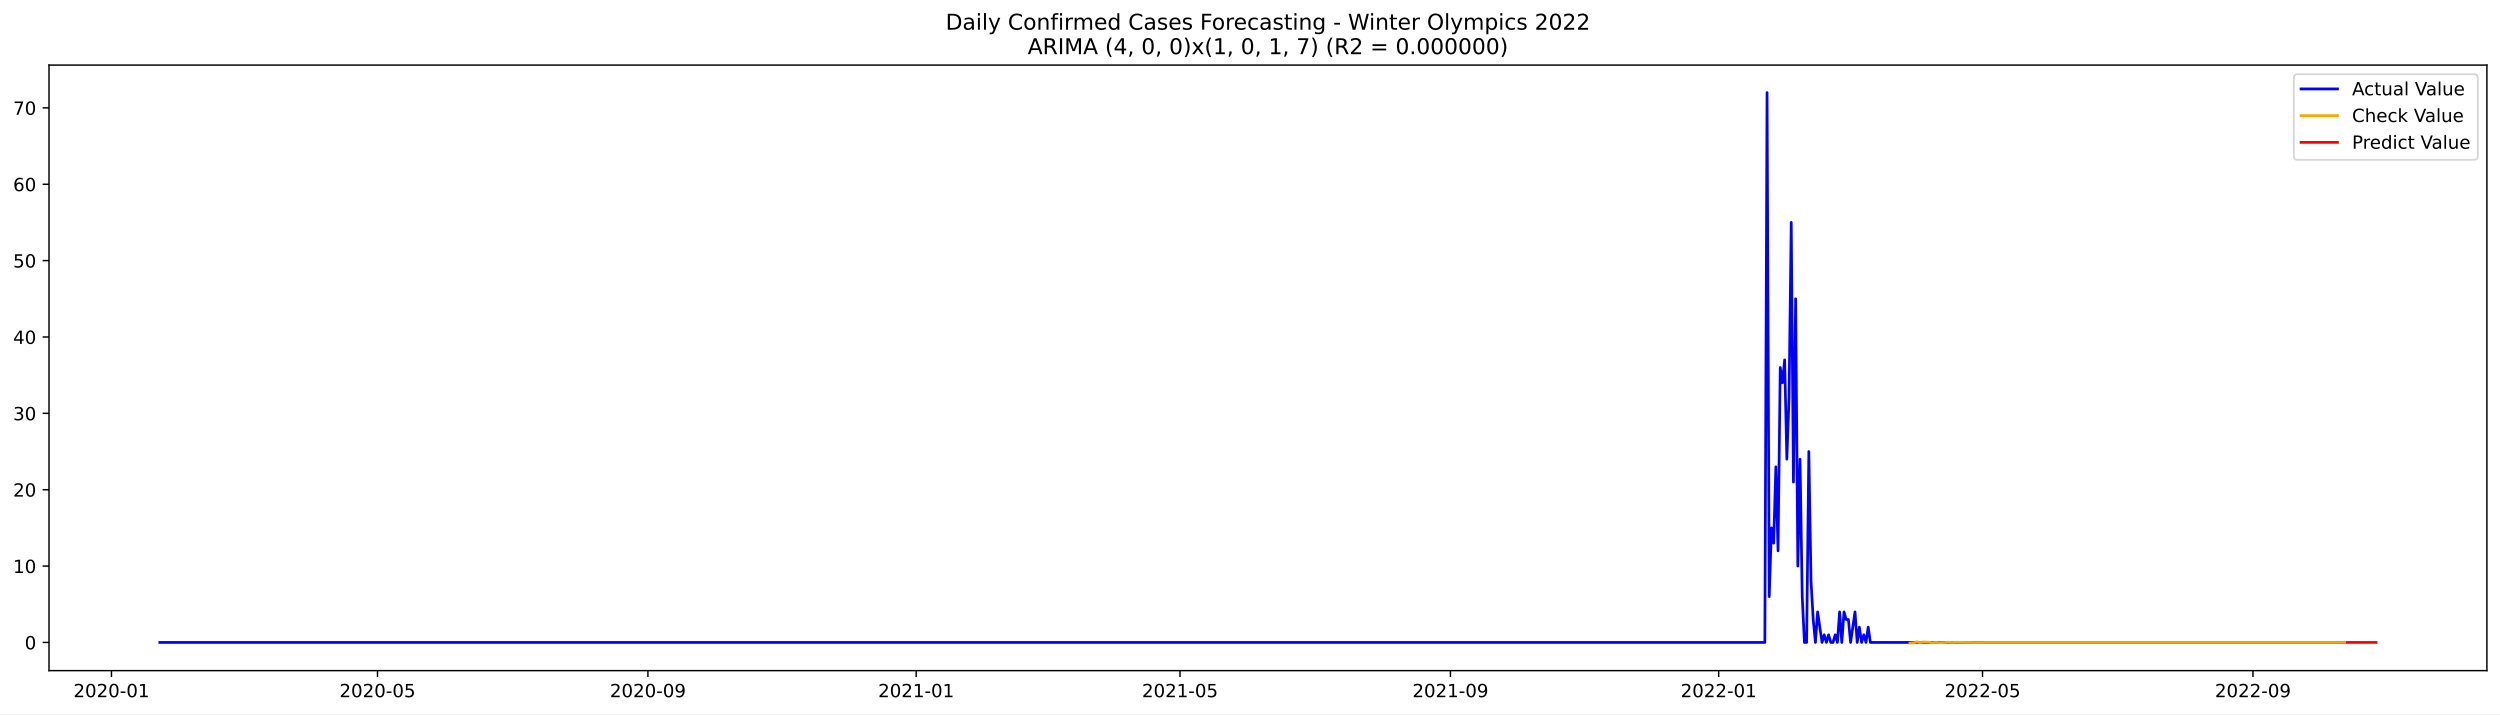
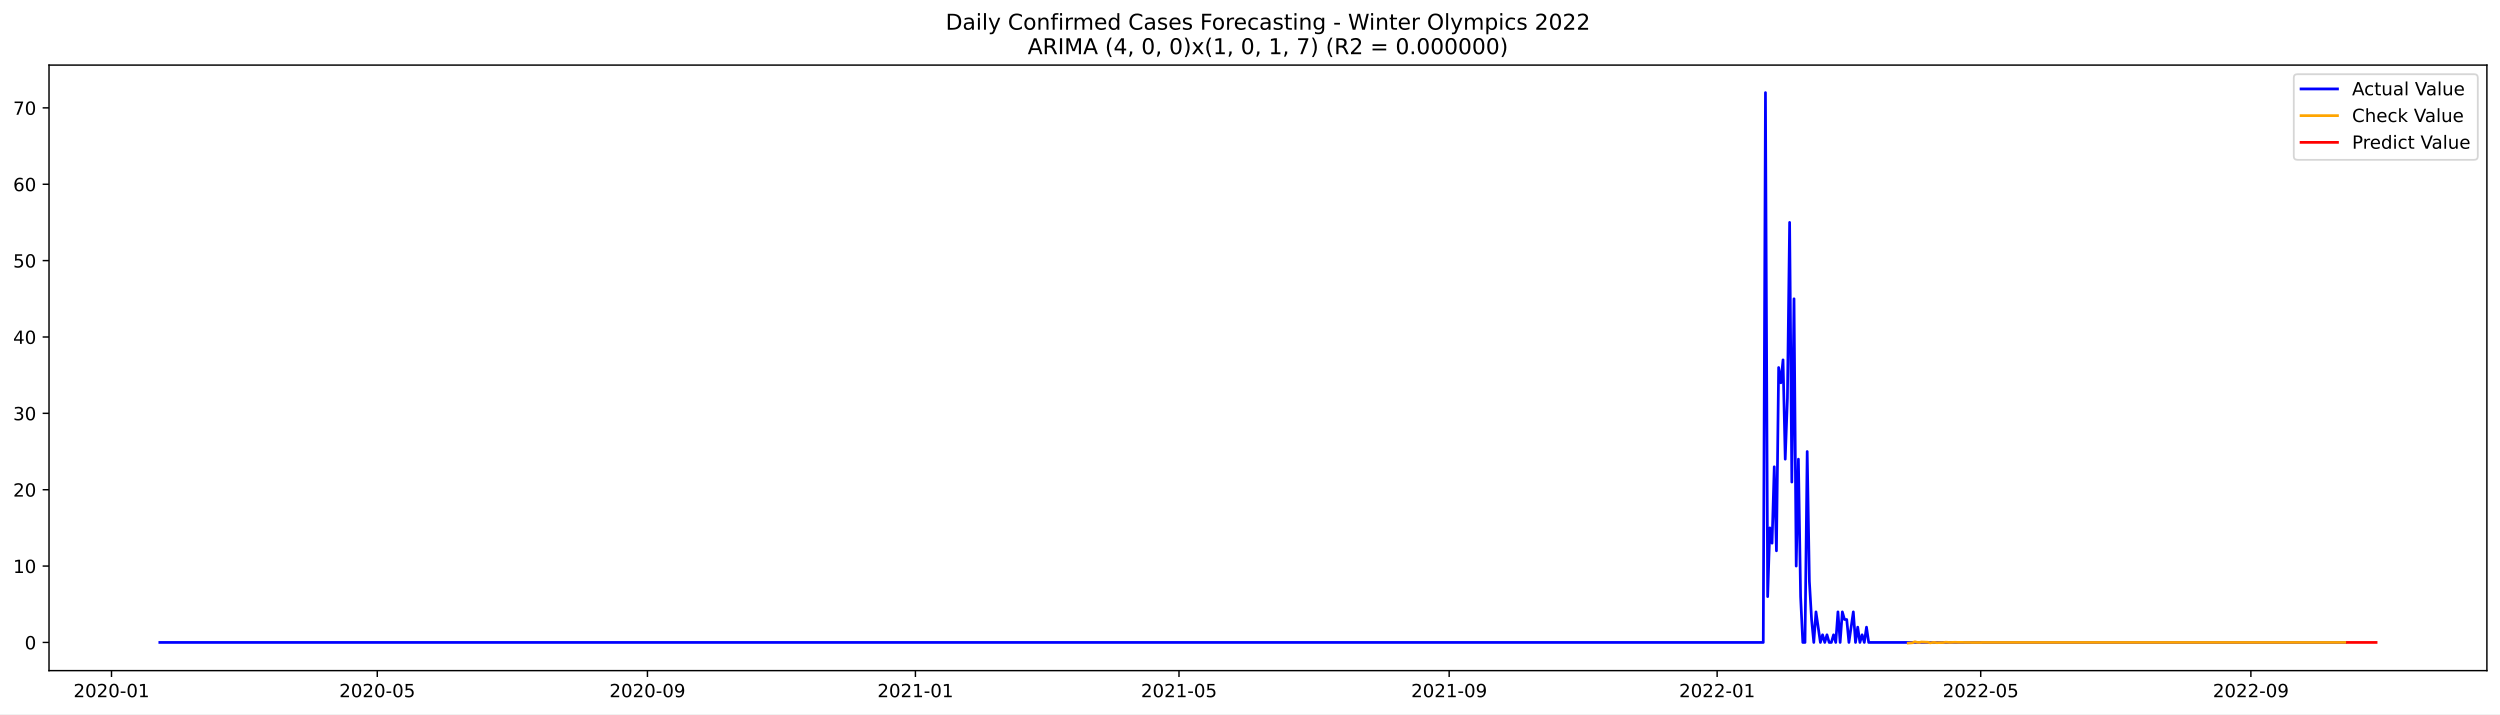
<svg xmlns="http://www.w3.org/2000/svg" xmlns:xlink="http://www.w3.org/1999/xlink" width="1373.325pt" height="392.274pt" viewBox="0 0 1373.325 392.274" version="1.1">
  <defs>
    <style type="text/css">*{stroke-linejoin: round; stroke-linecap: butt}</style>
  </defs>
  <g id="figure_1">
    <g id="patch_1">
      <path d="M 0 392.274  L 1373.325 392.274  L 1373.325 0  L 0 0  z " style="fill: #ffffff" />
    </g>
    <g id="axes_1">
      <g id="patch_2">
        <path d="M 26.925 368.396  L 1366.125 368.396  L 1366.125 35.755  L 26.925 35.755  z " style="fill: #ffffff" />
      </g>
      <g id="matplotlib.axis_1">
        <g id="xtick_1">
          <g id="line2d_1">
            <defs>
-               <path id="m1e401cb5a8" d="M 0 0  L 0 3.5  " style="stroke: #000000; stroke-width: 0.8" />
+               <path id="m7dd367e046" d="M 0 0  L 0 3.5  " style="stroke: #000000; stroke-width: 0.8" />
            </defs>
            <g>
-               <use xlink:href="#m1e401cb5a8" x="61.226" y="368.396" style="stroke: #000000; stroke-width: 0.8" />
+               <use xlink:href="#m7dd367e046" x="61.253" y="368.396" style="stroke: #000000; stroke-width: 0.8" />
            </g>
          </g>
          <g id="text_1">
-             <g transform="translate(40.33489 382.9939)scale(0.1 -0.1)">
+             <g transform="translate(40.36123 382.9939)scale(0.1 -0.1)">
              <defs>
                <path id="DejaVuSans-32" d="M 1228 531  L 3431 531  L 3431 0  L 469 0  L 469 531  Q 828 903 1448 1529  Q 2069 2156 2228 2338  Q 2531 2678 2651 2914  Q 2772 3150 2772 3378  Q 2772 3750 2511 3984  Q 2250 4219 1831 4219  Q 1534 4219 1204 4116  Q 875 4013 500 3803  L 500 4441  Q 881 4594 1212 4672  Q 1544 4750 1819 4750  Q 2544 4750 2975 4387  Q 3406 4025 3406 3419  Q 3406 3131 3298 2873  Q 3191 2616 2906 2266  Q 2828 2175 2409 1742  Q 1991 1309 1228 531  z " transform="scale(0.015625)" />
                <path id="DejaVuSans-30" d="M 2034 4250  Q 1547 4250 1301 3770  Q 1056 3291 1056 2328  Q 1056 1369 1301 889  Q 1547 409 2034 409  Q 2525 409 2770 889  Q 3016 1369 3016 2328  Q 3016 3291 2770 3770  Q 2525 4250 2034 4250  z M 2034 4750  Q 2819 4750 3233 4129  Q 3647 3509 3647 2328  Q 3647 1150 3233 529  Q 2819 -91 2034 -91  Q 1250 -91 836 529  Q 422 1150 422 2328  Q 422 3509 836 4129  Q 1250 4750 2034 4750  z " transform="scale(0.015625)" />
                <path id="DejaVuSans-2d" d="M 313 2009  L 1997 2009  L 1997 1497  L 313 1497  L 313 2009  z " transform="scale(0.015625)" />
                <path id="DejaVuSans-31" d="M 794 531  L 1825 531  L 1825 4091  L 703 3866  L 703 4441  L 1819 4666  L 2450 4666  L 2450 531  L 3481 531  L 3481 0  L 794 0  L 794 531  z " transform="scale(0.015625)" />
              </defs>
              <use xlink:href="#DejaVuSans-32" />
              <use xlink:href="#DejaVuSans-30" x="63.623" />
              <use xlink:href="#DejaVuSans-32" x="127.246" />
              <use xlink:href="#DejaVuSans-30" x="190.869" />
              <use xlink:href="#DejaVuSans-2d" x="254.492" />
              <use xlink:href="#DejaVuSans-30" x="290.576" />
              <use xlink:href="#DejaVuSans-31" x="354.199" />
            </g>
          </g>
        </g>
        <g id="xtick_2">
          <g id="line2d_2">
            <g>
-               <use xlink:href="#m1e401cb5a8" x="207.369" y="368.396" style="stroke: #000000; stroke-width: 0.8" />
+               <use xlink:href="#m7dd367e046" x="207.251" y="368.396" style="stroke: #000000; stroke-width: 0.8" />
            </g>
          </g>
          <g id="text_2">
-             <g transform="translate(186.4777 382.9939)scale(0.1 -0.1)">
+             <g transform="translate(186.3592 382.9939)scale(0.1 -0.1)">
              <defs>
                <path id="DejaVuSans-35" d="M 691 4666  L 3169 4666  L 3169 4134  L 1269 4134  L 1269 2991  Q 1406 3038 1543 3061  Q 1681 3084 1819 3084  Q 2600 3084 3056 2656  Q 3513 2228 3513 1497  Q 3513 744 3044 326  Q 2575 -91 1722 -91  Q 1428 -91 1123 -41  Q 819 9 494 109  L 494 744  Q 775 591 1075 516  Q 1375 441 1709 441  Q 2250 441 2565 725  Q 2881 1009 2881 1497  Q 2881 1984 2565 2268  Q 2250 2553 1709 2553  Q 1456 2553 1204 2497  Q 953 2441 691 2322  L 691 4666  z " transform="scale(0.015625)" />
              </defs>
              <use xlink:href="#DejaVuSans-32" />
              <use xlink:href="#DejaVuSans-30" x="63.623" />
              <use xlink:href="#DejaVuSans-32" x="127.246" />
              <use xlink:href="#DejaVuSans-30" x="190.869" />
              <use xlink:href="#DejaVuSans-2d" x="254.492" />
              <use xlink:href="#DejaVuSans-30" x="290.576" />
              <use xlink:href="#DejaVuSans-35" x="354.199" />
            </g>
          </g>
        </g>
        <g id="xtick_3">
          <g id="line2d_3">
            <g>
-               <use xlink:href="#m1e401cb5a8" x="355.928" y="368.396" style="stroke: #000000; stroke-width: 0.8" />
+               <use xlink:href="#m7dd367e046" x="355.662" y="368.396" style="stroke: #000000; stroke-width: 0.8" />
            </g>
          </g>
          <g id="text_3">
-             <g transform="translate(335.0362 382.9939)scale(0.1 -0.1)">
+             <g transform="translate(334.7705 382.9939)scale(0.1 -0.1)">
              <defs>
                <path id="DejaVuSans-39" d="M 703 97  L 703 672  Q 941 559 1184 500  Q 1428 441 1663 441  Q 2288 441 2617 861  Q 2947 1281 2994 2138  Q 2813 1869 2534 1725  Q 2256 1581 1919 1581  Q 1219 1581 811 2004  Q 403 2428 403 3163  Q 403 3881 828 4315  Q 1253 4750 1959 4750  Q 2769 4750 3195 4129  Q 3622 3509 3622 2328  Q 3622 1225 3098 567  Q 2575 -91 1691 -91  Q 1453 -91 1209 -44  Q 966 3 703 97  z M 1959 2075  Q 2384 2075 2632 2365  Q 2881 2656 2881 3163  Q 2881 3666 2632 3958  Q 2384 4250 1959 4250  Q 1534 4250 1286 3958  Q 1038 3666 1038 3163  Q 1038 2656 1286 2365  Q 1534 2075 1959 2075  z " transform="scale(0.015625)" />
              </defs>
              <use xlink:href="#DejaVuSans-32" />
              <use xlink:href="#DejaVuSans-30" x="63.623" />
              <use xlink:href="#DejaVuSans-32" x="127.246" />
              <use xlink:href="#DejaVuSans-30" x="190.869" />
              <use xlink:href="#DejaVuSans-2d" x="254.492" />
              <use xlink:href="#DejaVuSans-30" x="290.576" />
              <use xlink:href="#DejaVuSans-39" x="354.199" />
            </g>
          </g>
        </g>
        <g id="xtick_4">
          <g id="line2d_4">
            <g>
-               <use xlink:href="#m1e401cb5a8" x="503.278" y="368.396" style="stroke: #000000; stroke-width: 0.8" />
+               <use xlink:href="#m7dd367e046" x="502.866" y="368.396" style="stroke: #000000; stroke-width: 0.8" />
            </g>
          </g>
          <g id="text_4">
-             <g transform="translate(482.3868 382.9939)scale(0.1 -0.1)">
+             <g transform="translate(481.9751 382.9939)scale(0.1 -0.1)">
              <use xlink:href="#DejaVuSans-32" />
              <use xlink:href="#DejaVuSans-30" x="63.623" />
              <use xlink:href="#DejaVuSans-32" x="127.246" />
              <use xlink:href="#DejaVuSans-31" x="190.869" />
              <use xlink:href="#DejaVuSans-2d" x="254.492" />
              <use xlink:href="#DejaVuSans-30" x="290.576" />
              <use xlink:href="#DejaVuSans-31" x="354.199" />
            </g>
          </g>
        </g>
        <g id="xtick_5">
          <g id="line2d_5">
            <g>
-               <use xlink:href="#m1e401cb5a8" x="648.213" y="368.396" style="stroke: #000000; stroke-width: 0.8" />
+               <use xlink:href="#m7dd367e046" x="647.658" y="368.396" style="stroke: #000000; stroke-width: 0.8" />
            </g>
          </g>
          <g id="text_5">
-             <g transform="translate(627.3219 382.9939)scale(0.1 -0.1)">
+             <g transform="translate(626.7665 382.9939)scale(0.1 -0.1)">
              <use xlink:href="#DejaVuSans-32" />
              <use xlink:href="#DejaVuSans-30" x="63.623" />
              <use xlink:href="#DejaVuSans-32" x="127.246" />
              <use xlink:href="#DejaVuSans-31" x="190.869" />
              <use xlink:href="#DejaVuSans-2d" x="254.492" />
              <use xlink:href="#DejaVuSans-30" x="290.576" />
              <use xlink:href="#DejaVuSans-35" x="354.199" />
            </g>
          </g>
        </g>
        <g id="xtick_6">
          <g id="line2d_6">
            <g>
-               <use xlink:href="#m1e401cb5a8" x="796.772" y="368.396" style="stroke: #000000; stroke-width: 0.8" />
+               <use xlink:href="#m7dd367e046" x="796.069" y="368.396" style="stroke: #000000; stroke-width: 0.8" />
            </g>
          </g>
          <g id="text_6">
-             <g transform="translate(775.8803 382.9939)scale(0.1 -0.1)">
+             <g transform="translate(775.1777 382.9939)scale(0.1 -0.1)">
              <use xlink:href="#DejaVuSans-32" />
              <use xlink:href="#DejaVuSans-30" x="63.623" />
              <use xlink:href="#DejaVuSans-32" x="127.246" />
              <use xlink:href="#DejaVuSans-31" x="190.869" />
              <use xlink:href="#DejaVuSans-2d" x="254.492" />
              <use xlink:href="#DejaVuSans-30" x="290.576" />
              <use xlink:href="#DejaVuSans-39" x="354.199" />
            </g>
          </g>
        </g>
        <g id="xtick_7">
          <g id="line2d_7">
            <g>
-               <use xlink:href="#m1e401cb5a8" x="944.122" y="368.396" style="stroke: #000000; stroke-width: 0.8" />
+               <use xlink:href="#m7dd367e046" x="943.274" y="368.396" style="stroke: #000000; stroke-width: 0.8" />
            </g>
          </g>
          <g id="text_7">
-             <g transform="translate(923.231 382.9939)scale(0.1 -0.1)">
+             <g transform="translate(922.3823 382.9939)scale(0.1 -0.1)">
              <use xlink:href="#DejaVuSans-32" />
              <use xlink:href="#DejaVuSans-30" x="63.623" />
              <use xlink:href="#DejaVuSans-32" x="127.246" />
              <use xlink:href="#DejaVuSans-32" x="190.869" />
              <use xlink:href="#DejaVuSans-2d" x="254.492" />
              <use xlink:href="#DejaVuSans-30" x="290.576" />
              <use xlink:href="#DejaVuSans-31" x="354.199" />
            </g>
          </g>
        </g>
        <g id="xtick_8">
          <g id="line2d_8">
            <g>
-               <use xlink:href="#m1e401cb5a8" x="1089.057" y="368.396" style="stroke: #000000; stroke-width: 0.8" />
+               <use xlink:href="#m7dd367e046" x="1088.065" y="368.396" style="stroke: #000000; stroke-width: 0.8" />
            </g>
          </g>
          <g id="text_8">
-             <g transform="translate(1068.166 382.9939)scale(0.1 -0.1)">
+             <g transform="translate(1067.174 382.9939)scale(0.1 -0.1)">
              <use xlink:href="#DejaVuSans-32" />
              <use xlink:href="#DejaVuSans-30" x="63.623" />
              <use xlink:href="#DejaVuSans-32" x="127.246" />
              <use xlink:href="#DejaVuSans-32" x="190.869" />
              <use xlink:href="#DejaVuSans-2d" x="254.492" />
              <use xlink:href="#DejaVuSans-30" x="290.576" />
              <use xlink:href="#DejaVuSans-35" x="354.199" />
            </g>
          </g>
        </g>
        <g id="xtick_9">
          <g id="line2d_9">
            <g>
-               <use xlink:href="#m1e401cb5a8" x="1237.616" y="368.396" style="stroke: #000000; stroke-width: 0.8" />
+               <use xlink:href="#m7dd367e046" x="1236.476" y="368.396" style="stroke: #000000; stroke-width: 0.8" />
            </g>
          </g>
          <g id="text_9">
-             <g transform="translate(1216.725 382.9939)scale(0.1 -0.1)">
+             <g transform="translate(1215.585 382.9939)scale(0.1 -0.1)">
              <use xlink:href="#DejaVuSans-32" />
              <use xlink:href="#DejaVuSans-30" x="63.623" />
              <use xlink:href="#DejaVuSans-32" x="127.246" />
              <use xlink:href="#DejaVuSans-32" x="190.869" />
              <use xlink:href="#DejaVuSans-2d" x="254.492" />
              <use xlink:href="#DejaVuSans-30" x="290.576" />
              <use xlink:href="#DejaVuSans-39" x="354.199" />
            </g>
          </g>
        </g>
      </g>
      <g id="matplotlib.axis_2">
        <g id="ytick_1">
          <g id="line2d_10">
            <defs>
-               <path id="m490ea47016" d="M 0 0  L -3.5 0  " style="stroke: #000000; stroke-width: 0.8" />
+               <path id="m4f774ef1c8" d="M 0 0  L -3.5 0  " style="stroke: #000000; stroke-width: 0.8" />
            </defs>
            <g>
-               <use xlink:href="#m490ea47016" x="26.925" y="352.908" style="stroke: #000000; stroke-width: 0.8" />
+               <use xlink:href="#m4f774ef1c8" x="26.925" y="352.908" style="stroke: #000000; stroke-width: 0.8" />
            </g>
          </g>
          <g id="text_10">
-             <g transform="translate(13.5625 356.7071)scale(0.1 -0.1)">
+             <g transform="translate(13.5625 356.707)scale(0.1 -0.1)">
              <use xlink:href="#DejaVuSans-30" />
            </g>
          </g>
        </g>
        <g id="ytick_2">
          <g id="line2d_11">
            <g>
-               <use xlink:href="#m490ea47016" x="26.925" y="310.959" style="stroke: #000000; stroke-width: 0.8" />
+               <use xlink:href="#m4f774ef1c8" x="26.925" y="310.959" style="stroke: #000000; stroke-width: 0.8" />
            </g>
          </g>
          <g id="text_11">
            <g transform="translate(7.2 314.7581)scale(0.1 -0.1)">
              <use xlink:href="#DejaVuSans-31" />
              <use xlink:href="#DejaVuSans-30" x="63.623" />
            </g>
          </g>
        </g>
        <g id="ytick_3">
          <g id="line2d_12">
            <g>
-               <use xlink:href="#m490ea47016" x="26.925" y="269.01" style="stroke: #000000; stroke-width: 0.8" />
+               <use xlink:href="#m4f774ef1c8" x="26.925" y="269.01" style="stroke: #000000; stroke-width: 0.8" />
            </g>
          </g>
          <g id="text_12">
            <g transform="translate(7.2 272.8092)scale(0.1 -0.1)">
              <use xlink:href="#DejaVuSans-32" />
              <use xlink:href="#DejaVuSans-30" x="63.623" />
            </g>
          </g>
        </g>
        <g id="ytick_4">
          <g id="line2d_13">
            <g>
-               <use xlink:href="#m490ea47016" x="26.925" y="227.061" style="stroke: #000000; stroke-width: 0.8" />
+               <use xlink:href="#m4f774ef1c8" x="26.925" y="227.061" style="stroke: #000000; stroke-width: 0.8" />
            </g>
          </g>
          <g id="text_13">
-             <g transform="translate(7.2 230.8603)scale(0.1 -0.1)">
+             <g transform="translate(7.2 230.8602)scale(0.1 -0.1)">
              <defs>
                <path id="DejaVuSans-33" d="M 2597 2516  Q 3050 2419 3304 2112  Q 3559 1806 3559 1356  Q 3559 666 3084 287  Q 2609 -91 1734 -91  Q 1441 -91 1130 -33  Q 819 25 488 141  L 488 750  Q 750 597 1062 519  Q 1375 441 1716 441  Q 2309 441 2620 675  Q 2931 909 2931 1356  Q 2931 1769 2642 2001  Q 2353 2234 1838 2234  L 1294 2234  L 1294 2753  L 1863 2753  Q 2328 2753 2575 2939  Q 2822 3125 2822 3475  Q 2822 3834 2567 4026  Q 2313 4219 1838 4219  Q 1578 4219 1281 4162  Q 984 4106 628 3988  L 628 4550  Q 988 4650 1302 4700  Q 1616 4750 1894 4750  Q 2613 4750 3031 4423  Q 3450 4097 3450 3541  Q 3450 3153 3228 2886  Q 3006 2619 2597 2516  z " transform="scale(0.015625)" />
              </defs>
              <use xlink:href="#DejaVuSans-33" />
              <use xlink:href="#DejaVuSans-30" x="63.623" />
            </g>
          </g>
        </g>
        <g id="ytick_5">
          <g id="line2d_14">
            <g>
-               <use xlink:href="#m490ea47016" x="26.925" y="185.112" style="stroke: #000000; stroke-width: 0.8" />
+               <use xlink:href="#m4f774ef1c8" x="26.925" y="185.112" style="stroke: #000000; stroke-width: 0.8" />
            </g>
          </g>
          <g id="text_14">
            <g transform="translate(7.2 188.9113)scale(0.1 -0.1)">
              <defs>
                <path id="DejaVuSans-34" d="M 2419 4116  L 825 1625  L 2419 1625  L 2419 4116  z M 2253 4666  L 3047 4666  L 3047 1625  L 3713 1625  L 3713 1100  L 3047 1100  L 3047 0  L 2419 0  L 2419 1100  L 313 1100  L 313 1709  L 2253 4666  z " transform="scale(0.015625)" />
              </defs>
              <use xlink:href="#DejaVuSans-34" />
              <use xlink:href="#DejaVuSans-30" x="63.623" />
            </g>
          </g>
        </g>
        <g id="ytick_6">
          <g id="line2d_15">
            <g>
-               <use xlink:href="#m490ea47016" x="26.925" y="143.163" style="stroke: #000000; stroke-width: 0.8" />
+               <use xlink:href="#m4f774ef1c8" x="26.925" y="143.163" style="stroke: #000000; stroke-width: 0.8" />
            </g>
          </g>
          <g id="text_15">
            <g transform="translate(7.2 146.9624)scale(0.1 -0.1)">
              <use xlink:href="#DejaVuSans-35" />
              <use xlink:href="#DejaVuSans-30" x="63.623" />
            </g>
          </g>
        </g>
        <g id="ytick_7">
          <g id="line2d_16">
            <g>
-               <use xlink:href="#m490ea47016" x="26.925" y="101.214" style="stroke: #000000; stroke-width: 0.8" />
+               <use xlink:href="#m4f774ef1c8" x="26.925" y="101.214" style="stroke: #000000; stroke-width: 0.8" />
            </g>
          </g>
          <g id="text_16">
            <g transform="translate(7.2 105.0134)scale(0.1 -0.1)">
              <defs>
                <path id="DejaVuSans-36" d="M 2113 2584  Q 1688 2584 1439 2293  Q 1191 2003 1191 1497  Q 1191 994 1439 701  Q 1688 409 2113 409  Q 2538 409 2786 701  Q 3034 994 3034 1497  Q 3034 2003 2786 2293  Q 2538 2584 2113 2584  z M 3366 4563  L 3366 3988  Q 3128 4100 2886 4159  Q 2644 4219 2406 4219  Q 1781 4219 1451 3797  Q 1122 3375 1075 2522  Q 1259 2794 1537 2939  Q 1816 3084 2150 3084  Q 2853 3084 3261 2657  Q 3669 2231 3669 1497  Q 3669 778 3244 343  Q 2819 -91 2113 -91  Q 1303 -91 875 529  Q 447 1150 447 2328  Q 447 3434 972 4092  Q 1497 4750 2381 4750  Q 2619 4750 2861 4703  Q 3103 4656 3366 4563  z " transform="scale(0.015625)" />
              </defs>
              <use xlink:href="#DejaVuSans-36" />
              <use xlink:href="#DejaVuSans-30" x="63.623" />
            </g>
          </g>
        </g>
        <g id="ytick_8">
          <g id="line2d_17">
            <g>
-               <use xlink:href="#m490ea47016" x="26.925" y="59.265" style="stroke: #000000; stroke-width: 0.8" />
+               <use xlink:href="#m4f774ef1c8" x="26.925" y="59.265" style="stroke: #000000; stroke-width: 0.8" />
            </g>
          </g>
          <g id="text_17">
-             <g transform="translate(7.2 63.06451)scale(0.1 -0.1)">
+             <g transform="translate(7.2 63.0645)scale(0.1 -0.1)">
              <defs>
                <path id="DejaVuSans-37" d="M 525 4666  L 3525 4666  L 3525 4397  L 1831 0  L 1172 0  L 2766 4134  L 525 4134  L 525 4666  z " transform="scale(0.015625)" />
              </defs>
              <use xlink:href="#DejaVuSans-37" />
              <use xlink:href="#DejaVuSans-30" x="63.623" />
            </g>
          </g>
        </g>
      </g>
      <g id="line2d_18">
-         <path d="M 87.798 352.908  L 969.486 352.908  L 970.694 50.876  L 971.902 327.738  L 973.109 289.984  L 974.317 298.374  L 975.525 256.425  L 976.733 302.569  L 977.941 201.892  L 979.148 210.281  L 980.356 197.697  L 981.564 252.23  L 982.772 218.671  L 983.98 122.189  L 985.187 264.815  L 986.395 164.138  L 987.603 310.959  L 988.811 252.23  L 990.019 327.738  L 991.226 352.908  L 992.434 352.908  L 993.642 248.036  L 994.85 319.349  L 996.057 340.323  L 997.265 352.908  L 998.473 336.128  L 1000.889 352.908  L 1002.096 348.713  L 1003.304 352.908  L 1004.512 348.713  L 1005.72 352.908  L 1006.928 352.908  L 1008.135 348.713  L 1009.343 352.908  L 1010.551 336.128  L 1011.759 352.908  L 1012.967 336.128  L 1014.174 340.323  L 1015.382 340.323  L 1016.59 352.908  L 1019.006 336.128  L 1020.213 352.908  L 1021.421 344.518  L 1022.629 352.908  L 1023.837 348.713  L 1025.044 352.908  L 1026.252 344.518  L 1027.46 352.908  L 1288.343 352.908  L 1288.343 352.908  " clip-path="url(#paf76e3ccef)" style="fill: none; stroke: #0000ff; stroke-width: 1.5; stroke-linecap: square" />
+         <path d="M 87.798 352.908  L 968.612 352.908  L 969.819 50.876  L 971.025 327.738  L 972.232 289.984  L 973.439 298.374  L 974.645 256.425  L 975.852 302.569  L 977.058 201.892  L 978.265 210.281  L 979.472 197.697  L 980.678 252.23  L 981.885 218.671  L 983.091 122.189  L 984.298 264.815  L 985.505 164.138  L 986.711 310.959  L 987.918 252.23  L 989.124 327.738  L 990.331 352.908  L 991.538 352.908  L 992.744 248.035  L 993.951 319.349  L 995.157 340.323  L 996.364 352.908  L 997.571 336.128  L 999.984 352.908  L 1001.19 348.713  L 1002.397 352.908  L 1003.603 348.713  L 1004.81 352.908  L 1006.017 352.908  L 1007.223 348.713  L 1008.43 352.908  L 1009.636 336.128  L 1010.843 352.908  L 1012.05 336.128  L 1013.256 340.323  L 1014.463 340.323  L 1015.669 352.908  L 1018.083 336.128  L 1019.289 352.908  L 1020.496 344.518  L 1021.702 352.908  L 1022.909 348.713  L 1024.116 352.908  L 1025.322 344.518  L 1026.529 352.908  L 1288.36 352.908  L 1288.36 352.908  " clip-path="url(#p3d960fe6f2)" style="fill: none; stroke: #0000ff; stroke-width: 1.5; stroke-linecap: square" />
      </g>
      <g id="line2d_19">
-         <path d="M 1049.2 353.276  L 1051.616 353.081  L 1052.824 352.523  L 1054.031 352.835  L 1055.239 352.939  L 1056.447 352.659  L 1060.07 352.809  L 1061.278 353.128  L 1062.486 352.949  L 1063.694 352.89  L 1064.902 353.05  L 1068.525 352.964  L 1069.733 352.782  L 1072.148 352.918  L 1074.564 352.839  L 1084.226 352.933  L 1108.382 352.901  L 1162.733 352.908  L 1288.343 352.908  L 1288.343 352.908  " clip-path="url(#paf76e3ccef)" style="fill: none; stroke: #ffa500; stroke-width: 1.5; stroke-linecap: square" />
+         <path d="M 1048.247 353.276  L 1050.661 353.081  L 1051.867 352.522  L 1053.074 352.835  L 1054.28 352.939  L 1055.487 352.659  L 1059.107 352.809  L 1060.313 353.128  L 1061.52 352.949  L 1062.727 352.89  L 1063.933 353.05  L 1067.553 352.964  L 1068.76 352.782  L 1071.173 352.918  L 1073.586 352.839  L 1083.239 352.933  L 1107.371 352.9  L 1161.667 352.908  L 1288.36 352.908  L 1288.36 352.908  " clip-path="url(#p3d960fe6f2)" style="fill: none; stroke: #ffa500; stroke-width: 1.5; stroke-linecap: square" />
      </g>
      <g id="line2d_20">
-         <path d="M 1289.551 352.908  L 1290.759 352.908  L 1291.967 352.908  L 1293.174 352.908  L 1294.382 352.908  L 1295.59 352.908  L 1296.798 352.908  L 1298.006 352.908  L 1299.213 352.908  L 1300.421 352.908  L 1301.629 352.908  L 1302.837 352.908  L 1304.044 352.908  L 1305.252 352.908  " clip-path="url(#paf76e3ccef)" style="fill: none; stroke: #ff0000; stroke-width: 1.5; stroke-linecap: square" />
+         <path d="M 1289.567 352.908  L 1290.773 352.908  L 1291.98 352.908  L 1293.186 352.908  L 1294.393 352.908  L 1295.6 352.908  L 1296.806 352.908  L 1298.013 352.908  L 1299.219 352.908  L 1300.426 352.908  L 1301.632 352.908  L 1302.839 352.908  L 1304.046 352.908  L 1305.252 352.908  " clip-path="url(#p3d960fe6f2)" style="fill: none; stroke: #ff0000; stroke-width: 1.5; stroke-linecap: square" />
      </g>
      <g id="patch_3">
        <path d="M 26.925 368.396  L 26.925 35.755  " style="fill: none; stroke: #000000; stroke-width: 0.8; stroke-linejoin: miter; stroke-linecap: square" />
      </g>
      <g id="patch_4">
        <path d="M 1366.125 368.396  L 1366.125 35.755  " style="fill: none; stroke: #000000; stroke-width: 0.8; stroke-linejoin: miter; stroke-linecap: square" />
      </g>
      <g id="patch_5">
        <path d="M 26.925 368.396  L 1366.125 368.396  " style="fill: none; stroke: #000000; stroke-width: 0.8; stroke-linejoin: miter; stroke-linecap: square" />
      </g>
      <g id="patch_6">
        <path d="M 26.925 35.755  L 1366.125 35.755  " style="fill: none; stroke: #000000; stroke-width: 0.8; stroke-linejoin: miter; stroke-linecap: square" />
      </g>
      <g id="text_18">
        <g transform="translate(519.4772 16.31812)scale(0.12 -0.12)">
          <defs>
            <path id="DejaVuSans-44" d="M 1259 4147  L 1259 519  L 2022 519  Q 2988 519 3436 956  Q 3884 1394 3884 2338  Q 3884 3275 3436 3711  Q 2988 4147 2022 4147  L 1259 4147  z M 628 4666  L 1925 4666  Q 3281 4666 3915 4102  Q 4550 3538 4550 2338  Q 4550 1131 3912 565  Q 3275 0 1925 0  L 628 0  L 628 4666  z " transform="scale(0.015625)" />
            <path id="DejaVuSans-61" d="M 2194 1759  Q 1497 1759 1228 1600  Q 959 1441 959 1056  Q 959 750 1161 570  Q 1363 391 1709 391  Q 2188 391 2477 730  Q 2766 1069 2766 1631  L 2766 1759  L 2194 1759  z M 3341 1997  L 3341 0  L 2766 0  L 2766 531  Q 2569 213 2275 61  Q 1981 -91 1556 -91  Q 1019 -91 701 211  Q 384 513 384 1019  Q 384 1609 779 1909  Q 1175 2209 1959 2209  L 2766 2209  L 2766 2266  Q 2766 2663 2505 2880  Q 2244 3097 1772 3097  Q 1472 3097 1187 3025  Q 903 2953 641 2809  L 641 3341  Q 956 3463 1253 3523  Q 1550 3584 1831 3584  Q 2591 3584 2966 3190  Q 3341 2797 3341 1997  z " transform="scale(0.015625)" />
            <path id="DejaVuSans-69" d="M 603 3500  L 1178 3500  L 1178 0  L 603 0  L 603 3500  z M 603 4863  L 1178 4863  L 1178 4134  L 603 4134  L 603 4863  z " transform="scale(0.015625)" />
            <path id="DejaVuSans-6c" d="M 603 4863  L 1178 4863  L 1178 0  L 603 0  L 603 4863  z " transform="scale(0.015625)" />
            <path id="DejaVuSans-79" d="M 2059 -325  Q 1816 -950 1584 -1140  Q 1353 -1331 966 -1331  L 506 -1331  L 506 -850  L 844 -850  Q 1081 -850 1212 -737  Q 1344 -625 1503 -206  L 1606 56  L 191 3500  L 800 3500  L 1894 763  L 2988 3500  L 3597 3500  L 2059 -325  z " transform="scale(0.015625)" />
            <path id="DejaVuSans-20" transform="scale(0.015625)" />
            <path id="DejaVuSans-43" d="M 4122 4306  L 4122 3641  Q 3803 3938 3442 4084  Q 3081 4231 2675 4231  Q 1875 4231 1450 3742  Q 1025 3253 1025 2328  Q 1025 1406 1450 917  Q 1875 428 2675 428  Q 3081 428 3442 575  Q 3803 722 4122 1019  L 4122 359  Q 3791 134 3420 21  Q 3050 -91 2638 -91  Q 1578 -91 968 557  Q 359 1206 359 2328  Q 359 3453 968 4101  Q 1578 4750 2638 4750  Q 3056 4750 3426 4639  Q 3797 4528 4122 4306  z " transform="scale(0.015625)" />
            <path id="DejaVuSans-6f" d="M 1959 3097  Q 1497 3097 1228 2736  Q 959 2375 959 1747  Q 959 1119 1226 758  Q 1494 397 1959 397  Q 2419 397 2687 759  Q 2956 1122 2956 1747  Q 2956 2369 2687 2733  Q 2419 3097 1959 3097  z M 1959 3584  Q 2709 3584 3137 3096  Q 3566 2609 3566 1747  Q 3566 888 3137 398  Q 2709 -91 1959 -91  Q 1206 -91 779 398  Q 353 888 353 1747  Q 353 2609 779 3096  Q 1206 3584 1959 3584  z " transform="scale(0.015625)" />
            <path id="DejaVuSans-6e" d="M 3513 2113  L 3513 0  L 2938 0  L 2938 2094  Q 2938 2591 2744 2837  Q 2550 3084 2163 3084  Q 1697 3084 1428 2787  Q 1159 2491 1159 1978  L 1159 0  L 581 0  L 581 3500  L 1159 3500  L 1159 2956  Q 1366 3272 1645 3428  Q 1925 3584 2291 3584  Q 2894 3584 3203 3211  Q 3513 2838 3513 2113  z " transform="scale(0.015625)" />
            <path id="DejaVuSans-66" d="M 2375 4863  L 2375 4384  L 1825 4384  Q 1516 4384 1395 4259  Q 1275 4134 1275 3809  L 1275 3500  L 2222 3500  L 2222 3053  L 1275 3053  L 1275 0  L 697 0  L 697 3053  L 147 3053  L 147 3500  L 697 3500  L 697 3744  Q 697 4328 969 4595  Q 1241 4863 1831 4863  L 2375 4863  z " transform="scale(0.015625)" />
            <path id="DejaVuSans-72" d="M 2631 2963  Q 2534 3019 2420 3045  Q 2306 3072 2169 3072  Q 1681 3072 1420 2755  Q 1159 2438 1159 1844  L 1159 0  L 581 0  L 581 3500  L 1159 3500  L 1159 2956  Q 1341 3275 1631 3429  Q 1922 3584 2338 3584  Q 2397 3584 2469 3576  Q 2541 3569 2628 3553  L 2631 2963  z " transform="scale(0.015625)" />
            <path id="DejaVuSans-6d" d="M 3328 2828  Q 3544 3216 3844 3400  Q 4144 3584 4550 3584  Q 5097 3584 5394 3201  Q 5691 2819 5691 2113  L 5691 0  L 5113 0  L 5113 2094  Q 5113 2597 4934 2840  Q 4756 3084 4391 3084  Q 3944 3084 3684 2787  Q 3425 2491 3425 1978  L 3425 0  L 2847 0  L 2847 2094  Q 2847 2600 2669 2842  Q 2491 3084 2119 3084  Q 1678 3084 1418 2786  Q 1159 2488 1159 1978  L 1159 0  L 581 0  L 581 3500  L 1159 3500  L 1159 2956  Q 1356 3278 1631 3431  Q 1906 3584 2284 3584  Q 2666 3584 2933 3390  Q 3200 3197 3328 2828  z " transform="scale(0.015625)" />
            <path id="DejaVuSans-65" d="M 3597 1894  L 3597 1613  L 953 1613  Q 991 1019 1311 708  Q 1631 397 2203 397  Q 2534 397 2845 478  Q 3156 559 3463 722  L 3463 178  Q 3153 47 2828 -22  Q 2503 -91 2169 -91  Q 1331 -91 842 396  Q 353 884 353 1716  Q 353 2575 817 3079  Q 1281 3584 2069 3584  Q 2775 3584 3186 3129  Q 3597 2675 3597 1894  z M 3022 2063  Q 3016 2534 2758 2815  Q 2500 3097 2075 3097  Q 1594 3097 1305 2825  Q 1016 2553 972 2059  L 3022 2063  z " transform="scale(0.015625)" />
            <path id="DejaVuSans-64" d="M 2906 2969  L 2906 4863  L 3481 4863  L 3481 0  L 2906 0  L 2906 525  Q 2725 213 2448 61  Q 2172 -91 1784 -91  Q 1150 -91 751 415  Q 353 922 353 1747  Q 353 2572 751 3078  Q 1150 3584 1784 3584  Q 2172 3584 2448 3432  Q 2725 3281 2906 2969  z M 947 1747  Q 947 1113 1208 752  Q 1469 391 1925 391  Q 2381 391 2643 752  Q 2906 1113 2906 1747  Q 2906 2381 2643 2742  Q 2381 3103 1925 3103  Q 1469 3103 1208 2742  Q 947 2381 947 1747  z " transform="scale(0.015625)" />
            <path id="DejaVuSans-73" d="M 2834 3397  L 2834 2853  Q 2591 2978 2328 3040  Q 2066 3103 1784 3103  Q 1356 3103 1142 2972  Q 928 2841 928 2578  Q 928 2378 1081 2264  Q 1234 2150 1697 2047  L 1894 2003  Q 2506 1872 2764 1633  Q 3022 1394 3022 966  Q 3022 478 2636 193  Q 2250 -91 1575 -91  Q 1294 -91 989 -36  Q 684 19 347 128  L 347 722  Q 666 556 975 473  Q 1284 391 1588 391  Q 1994 391 2212 530  Q 2431 669 2431 922  Q 2431 1156 2273 1281  Q 2116 1406 1581 1522  L 1381 1569  Q 847 1681 609 1914  Q 372 2147 372 2553  Q 372 3047 722 3315  Q 1072 3584 1716 3584  Q 2034 3584 2315 3537  Q 2597 3491 2834 3397  z " transform="scale(0.015625)" />
            <path id="DejaVuSans-46" d="M 628 4666  L 3309 4666  L 3309 4134  L 1259 4134  L 1259 2759  L 3109 2759  L 3109 2228  L 1259 2228  L 1259 0  L 628 0  L 628 4666  z " transform="scale(0.015625)" />
            <path id="DejaVuSans-63" d="M 3122 3366  L 3122 2828  Q 2878 2963 2633 3030  Q 2388 3097 2138 3097  Q 1578 3097 1268 2742  Q 959 2388 959 1747  Q 959 1106 1268 751  Q 1578 397 2138 397  Q 2388 397 2633 464  Q 2878 531 3122 666  L 3122 134  Q 2881 22 2623 -34  Q 2366 -91 2075 -91  Q 1284 -91 818 406  Q 353 903 353 1747  Q 353 2603 823 3093  Q 1294 3584 2113 3584  Q 2378 3584 2631 3529  Q 2884 3475 3122 3366  z " transform="scale(0.015625)" />
            <path id="DejaVuSans-74" d="M 1172 4494  L 1172 3500  L 2356 3500  L 2356 3053  L 1172 3053  L 1172 1153  Q 1172 725 1289 603  Q 1406 481 1766 481  L 2356 481  L 2356 0  L 1766 0  Q 1100 0 847 248  Q 594 497 594 1153  L 594 3053  L 172 3053  L 172 3500  L 594 3500  L 594 4494  L 1172 4494  z " transform="scale(0.015625)" />
            <path id="DejaVuSans-67" d="M 2906 1791  Q 2906 2416 2648 2759  Q 2391 3103 1925 3103  Q 1463 3103 1205 2759  Q 947 2416 947 1791  Q 947 1169 1205 825  Q 1463 481 1925 481  Q 2391 481 2648 825  Q 2906 1169 2906 1791  z M 3481 434  Q 3481 -459 3084 -895  Q 2688 -1331 1869 -1331  Q 1566 -1331 1297 -1286  Q 1028 -1241 775 -1147  L 775 -588  Q 1028 -725 1275 -790  Q 1522 -856 1778 -856  Q 2344 -856 2625 -561  Q 2906 -266 2906 331  L 2906 616  Q 2728 306 2450 153  Q 2172 0 1784 0  Q 1141 0 747 490  Q 353 981 353 1791  Q 353 2603 747 3093  Q 1141 3584 1784 3584  Q 2172 3584 2450 3431  Q 2728 3278 2906 2969  L 2906 3500  L 3481 3500  L 3481 434  z " transform="scale(0.015625)" />
            <path id="DejaVuSans-57" d="M 213 4666  L 850 4666  L 1831 722  L 2809 4666  L 3519 4666  L 4500 722  L 5478 4666  L 6119 4666  L 4947 0  L 4153 0  L 3169 4050  L 2175 0  L 1381 0  L 213 4666  z " transform="scale(0.015625)" />
            <path id="DejaVuSans-4f" d="M 2522 4238  Q 1834 4238 1429 3725  Q 1025 3213 1025 2328  Q 1025 1447 1429 934  Q 1834 422 2522 422  Q 3209 422 3611 934  Q 4013 1447 4013 2328  Q 4013 3213 3611 3725  Q 3209 4238 2522 4238  z M 2522 4750  Q 3503 4750 4090 4092  Q 4678 3434 4678 2328  Q 4678 1225 4090 567  Q 3503 -91 2522 -91  Q 1538 -91 948 565  Q 359 1222 359 2328  Q 359 3434 948 4092  Q 1538 4750 2522 4750  z " transform="scale(0.015625)" />
            <path id="DejaVuSans-70" d="M 1159 525  L 1159 -1331  L 581 -1331  L 581 3500  L 1159 3500  L 1159 2969  Q 1341 3281 1617 3432  Q 1894 3584 2278 3584  Q 2916 3584 3314 3078  Q 3713 2572 3713 1747  Q 3713 922 3314 415  Q 2916 -91 2278 -91  Q 1894 -91 1617 61  Q 1341 213 1159 525  z M 3116 1747  Q 3116 2381 2855 2742  Q 2594 3103 2138 3103  Q 1681 3103 1420 2742  Q 1159 2381 1159 1747  Q 1159 1113 1420 752  Q 1681 391 2138 391  Q 2594 391 2855 752  Q 3116 1113 3116 1747  z " transform="scale(0.015625)" />
          </defs>
          <use xlink:href="#DejaVuSans-44" />
          <use xlink:href="#DejaVuSans-61" x="77.002" />
          <use xlink:href="#DejaVuSans-69" x="138.281" />
          <use xlink:href="#DejaVuSans-6c" x="166.064" />
          <use xlink:href="#DejaVuSans-79" x="193.848" />
          <use xlink:href="#DejaVuSans-20" x="253.027" />
          <use xlink:href="#DejaVuSans-43" x="284.814" />
          <use xlink:href="#DejaVuSans-6f" x="354.639" />
          <use xlink:href="#DejaVuSans-6e" x="415.82" />
          <use xlink:href="#DejaVuSans-66" x="479.199" />
          <use xlink:href="#DejaVuSans-69" x="514.404" />
          <use xlink:href="#DejaVuSans-72" x="542.188" />
          <use xlink:href="#DejaVuSans-6d" x="581.551" />
          <use xlink:href="#DejaVuSans-65" x="678.963" />
          <use xlink:href="#DejaVuSans-64" x="740.486" />
          <use xlink:href="#DejaVuSans-20" x="803.963" />
          <use xlink:href="#DejaVuSans-43" x="835.75" />
          <use xlink:href="#DejaVuSans-61" x="905.574" />
          <use xlink:href="#DejaVuSans-73" x="966.854" />
          <use xlink:href="#DejaVuSans-65" x="1018.953" />
          <use xlink:href="#DejaVuSans-73" x="1080.477" />
          <use xlink:href="#DejaVuSans-20" x="1132.576" />
          <use xlink:href="#DejaVuSans-46" x="1164.363" />
          <use xlink:href="#DejaVuSans-6f" x="1218.258" />
          <use xlink:href="#DejaVuSans-72" x="1279.439" />
          <use xlink:href="#DejaVuSans-65" x="1318.303" />
          <use xlink:href="#DejaVuSans-63" x="1379.826" />
          <use xlink:href="#DejaVuSans-61" x="1434.807" />
          <use xlink:href="#DejaVuSans-73" x="1496.086" />
          <use xlink:href="#DejaVuSans-74" x="1548.186" />
          <use xlink:href="#DejaVuSans-69" x="1587.395" />
          <use xlink:href="#DejaVuSans-6e" x="1615.178" />
          <use xlink:href="#DejaVuSans-67" x="1678.557" />
          <use xlink:href="#DejaVuSans-20" x="1742.033" />
          <use xlink:href="#DejaVuSans-2d" x="1773.82" />
          <use xlink:href="#DejaVuSans-20" x="1809.904" />
          <use xlink:href="#DejaVuSans-57" x="1841.691" />
          <use xlink:href="#DejaVuSans-69" x="1938.318" />
          <use xlink:href="#DejaVuSans-6e" x="1966.102" />
          <use xlink:href="#DejaVuSans-74" x="2029.48" />
          <use xlink:href="#DejaVuSans-65" x="2068.689" />
          <use xlink:href="#DejaVuSans-72" x="2130.213" />
          <use xlink:href="#DejaVuSans-20" x="2171.326" />
          <use xlink:href="#DejaVuSans-4f" x="2203.113" />
          <use xlink:href="#DejaVuSans-6c" x="2281.824" />
          <use xlink:href="#DejaVuSans-79" x="2309.607" />
          <use xlink:href="#DejaVuSans-6d" x="2368.787" />
          <use xlink:href="#DejaVuSans-70" x="2466.199" />
          <use xlink:href="#DejaVuSans-69" x="2529.676" />
          <use xlink:href="#DejaVuSans-63" x="2557.459" />
          <use xlink:href="#DejaVuSans-73" x="2612.439" />
          <use xlink:href="#DejaVuSans-20" x="2664.539" />
          <use xlink:href="#DejaVuSans-32" x="2696.326" />
          <use xlink:href="#DejaVuSans-30" x="2759.949" />
          <use xlink:href="#DejaVuSans-32" x="2823.572" />
          <use xlink:href="#DejaVuSans-32" x="2887.195" />
        </g>
        <g transform="translate(564.5409 29.7555)scale(0.12 -0.12)">
          <defs>
            <path id="DejaVuSans-41" d="M 2188 4044  L 1331 1722  L 3047 1722  L 2188 4044  z M 1831 4666  L 2547 4666  L 4325 0  L 3669 0  L 3244 1197  L 1141 1197  L 716 0  L 50 0  L 1831 4666  z " transform="scale(0.015625)" />
            <path id="DejaVuSans-52" d="M 2841 2188  Q 3044 2119 3236 1894  Q 3428 1669 3622 1275  L 4263 0  L 3584 0  L 2988 1197  Q 2756 1666 2539 1819  Q 2322 1972 1947 1972  L 1259 1972  L 1259 0  L 628 0  L 628 4666  L 2053 4666  Q 2853 4666 3247 4331  Q 3641 3997 3641 3322  Q 3641 2881 3436 2590  Q 3231 2300 2841 2188  z M 1259 4147  L 1259 2491  L 2053 2491  Q 2509 2491 2742 2702  Q 2975 2913 2975 3322  Q 2975 3731 2742 3939  Q 2509 4147 2053 4147  L 1259 4147  z " transform="scale(0.015625)" />
            <path id="DejaVuSans-49" d="M 628 4666  L 1259 4666  L 1259 0  L 628 0  L 628 4666  z " transform="scale(0.015625)" />
            <path id="DejaVuSans-4d" d="M 628 4666  L 1569 4666  L 2759 1491  L 3956 4666  L 4897 4666  L 4897 0  L 4281 0  L 4281 4097  L 3078 897  L 2444 897  L 1241 4097  L 1241 0  L 628 0  L 628 4666  z " transform="scale(0.015625)" />
            <path id="DejaVuSans-28" d="M 1984 4856  Q 1566 4138 1362 3434  Q 1159 2731 1159 2009  Q 1159 1288 1364 580  Q 1569 -128 1984 -844  L 1484 -844  Q 1016 -109 783 600  Q 550 1309 550 2009  Q 550 2706 781 3412  Q 1013 4119 1484 4856  L 1984 4856  z " transform="scale(0.015625)" />
            <path id="DejaVuSans-2c" d="M 750 794  L 1409 794  L 1409 256  L 897 -744  L 494 -744  L 750 256  L 750 794  z " transform="scale(0.015625)" />
            <path id="DejaVuSans-29" d="M 513 4856  L 1013 4856  Q 1481 4119 1714 3412  Q 1947 2706 1947 2009  Q 1947 1309 1714 600  Q 1481 -109 1013 -844  L 513 -844  Q 928 -128 1133 580  Q 1338 1288 1338 2009  Q 1338 2731 1133 3434  Q 928 4138 513 4856  z " transform="scale(0.015625)" />
            <path id="DejaVuSans-78" d="M 3513 3500  L 2247 1797  L 3578 0  L 2900 0  L 1881 1375  L 863 0  L 184 0  L 1544 1831  L 300 3500  L 978 3500  L 1906 2253  L 2834 3500  L 3513 3500  z " transform="scale(0.015625)" />
            <path id="DejaVuSans-3d" d="M 678 2906  L 4684 2906  L 4684 2381  L 678 2381  L 678 2906  z M 678 1631  L 4684 1631  L 4684 1100  L 678 1100  L 678 1631  z " transform="scale(0.015625)" />
            <path id="DejaVuSans-2e" d="M 684 794  L 1344 794  L 1344 0  L 684 0  L 684 794  z " transform="scale(0.015625)" />
          </defs>
          <use xlink:href="#DejaVuSans-41" />
          <use xlink:href="#DejaVuSans-52" x="68.408" />
          <use xlink:href="#DejaVuSans-49" x="137.891" />
          <use xlink:href="#DejaVuSans-4d" x="167.383" />
          <use xlink:href="#DejaVuSans-41" x="253.662" />
          <use xlink:href="#DejaVuSans-20" x="322.07" />
          <use xlink:href="#DejaVuSans-28" x="353.857" />
          <use xlink:href="#DejaVuSans-34" x="392.871" />
          <use xlink:href="#DejaVuSans-2c" x="456.494" />
          <use xlink:href="#DejaVuSans-20" x="488.281" />
          <use xlink:href="#DejaVuSans-30" x="520.068" />
          <use xlink:href="#DejaVuSans-2c" x="583.691" />
          <use xlink:href="#DejaVuSans-20" x="615.479" />
          <use xlink:href="#DejaVuSans-30" x="647.266" />
          <use xlink:href="#DejaVuSans-29" x="710.889" />
          <use xlink:href="#DejaVuSans-78" x="749.902" />
          <use xlink:href="#DejaVuSans-28" x="809.082" />
          <use xlink:href="#DejaVuSans-31" x="848.096" />
          <use xlink:href="#DejaVuSans-2c" x="911.719" />
          <use xlink:href="#DejaVuSans-20" x="943.506" />
          <use xlink:href="#DejaVuSans-30" x="975.293" />
          <use xlink:href="#DejaVuSans-2c" x="1038.916" />
          <use xlink:href="#DejaVuSans-20" x="1070.703" />
          <use xlink:href="#DejaVuSans-31" x="1102.49" />
          <use xlink:href="#DejaVuSans-2c" x="1166.113" />
          <use xlink:href="#DejaVuSans-20" x="1197.9" />
          <use xlink:href="#DejaVuSans-37" x="1229.688" />
          <use xlink:href="#DejaVuSans-29" x="1293.311" />
          <use xlink:href="#DejaVuSans-20" x="1332.324" />
          <use xlink:href="#DejaVuSans-28" x="1364.111" />
          <use xlink:href="#DejaVuSans-52" x="1403.125" />
          <use xlink:href="#DejaVuSans-32" x="1472.607" />
          <use xlink:href="#DejaVuSans-20" x="1536.23" />
          <use xlink:href="#DejaVuSans-3d" x="1568.018" />
          <use xlink:href="#DejaVuSans-20" x="1651.807" />
          <use xlink:href="#DejaVuSans-30" x="1683.594" />
          <use xlink:href="#DejaVuSans-2e" x="1747.217" />
          <use xlink:href="#DejaVuSans-30" x="1779.004" />
          <use xlink:href="#DejaVuSans-30" x="1842.627" />
          <use xlink:href="#DejaVuSans-30" x="1906.25" />
          <use xlink:href="#DejaVuSans-30" x="1969.873" />
          <use xlink:href="#DejaVuSans-30" x="2033.496" />
          <use xlink:href="#DejaVuSans-30" x="2097.119" />
          <use xlink:href="#DejaVuSans-29" x="2160.742" />
        </g>
      </g>
      <g id="legend_1">
        <g id="patch_7">
          <path d="M 1262.045 87.79  L 1359.125 87.79  Q 1361.125 87.79 1361.125 85.79  L 1361.125 42.755  Q 1361.125 40.755 1359.125 40.755  L 1262.045 40.755  Q 1260.045 40.755 1260.045 42.755  L 1260.045 85.79  Q 1260.045 87.79 1262.045 87.79  z " style="fill: #ffffff; opacity: 0.8; stroke: #cccccc; stroke-linejoin: miter" />
        </g>
        <g id="line2d_21">
          <path d="M 1264.045 48.854  L 1274.045 48.854  L 1284.045 48.854  " style="fill: none; stroke: #0000ff; stroke-width: 1.5; stroke-linecap: square" />
        </g>
        <g id="text_19">
          <g transform="translate(1292.045 52.35394)scale(0.1 -0.1)">
            <defs>
              <path id="DejaVuSans-75" d="M 544 1381  L 544 3500  L 1119 3500  L 1119 1403  Q 1119 906 1312 657  Q 1506 409 1894 409  Q 2359 409 2629 706  Q 2900 1003 2900 1516  L 2900 3500  L 3475 3500  L 3475 0  L 2900 0  L 2900 538  Q 2691 219 2414 64  Q 2138 -91 1772 -91  Q 1169 -91 856 284  Q 544 659 544 1381  z M 1991 3584  L 1991 3584  z " transform="scale(0.015625)" />
              <path id="DejaVuSans-56" d="M 1831 0  L 50 4666  L 709 4666  L 2188 738  L 3669 4666  L 4325 4666  L 2547 0  L 1831 0  z " transform="scale(0.015625)" />
            </defs>
            <use xlink:href="#DejaVuSans-41" />
            <use xlink:href="#DejaVuSans-63" x="66.658" />
            <use xlink:href="#DejaVuSans-74" x="121.639" />
            <use xlink:href="#DejaVuSans-75" x="160.848" />
            <use xlink:href="#DejaVuSans-61" x="224.227" />
            <use xlink:href="#DejaVuSans-6c" x="285.506" />
            <use xlink:href="#DejaVuSans-20" x="313.289" />
            <use xlink:href="#DejaVuSans-56" x="345.076" />
            <use xlink:href="#DejaVuSans-61" x="405.734" />
            <use xlink:href="#DejaVuSans-6c" x="467.014" />
            <use xlink:href="#DejaVuSans-75" x="494.797" />
            <use xlink:href="#DejaVuSans-65" x="558.176" />
          </g>
        </g>
        <g id="line2d_22">
          <path d="M 1264.045 63.532  L 1274.045 63.532  L 1284.045 63.532  " style="fill: none; stroke: #ffa500; stroke-width: 1.5; stroke-linecap: square" />
        </g>
        <g id="text_20">
          <g transform="translate(1292.045 67.03206)scale(0.1 -0.1)">
            <defs>
              <path id="DejaVuSans-68" d="M 3513 2113  L 3513 0  L 2938 0  L 2938 2094  Q 2938 2591 2744 2837  Q 2550 3084 2163 3084  Q 1697 3084 1428 2787  Q 1159 2491 1159 1978  L 1159 0  L 581 0  L 581 4863  L 1159 4863  L 1159 2956  Q 1366 3272 1645 3428  Q 1925 3584 2291 3584  Q 2894 3584 3203 3211  Q 3513 2838 3513 2113  z " transform="scale(0.015625)" />
              <path id="DejaVuSans-6b" d="M 581 4863  L 1159 4863  L 1159 1991  L 2875 3500  L 3609 3500  L 1753 1863  L 3688 0  L 2938 0  L 1159 1709  L 1159 0  L 581 0  L 581 4863  z " transform="scale(0.015625)" />
            </defs>
            <use xlink:href="#DejaVuSans-43" />
            <use xlink:href="#DejaVuSans-68" x="69.824" />
            <use xlink:href="#DejaVuSans-65" x="133.203" />
            <use xlink:href="#DejaVuSans-63" x="194.727" />
            <use xlink:href="#DejaVuSans-6b" x="249.707" />
            <use xlink:href="#DejaVuSans-20" x="307.617" />
            <use xlink:href="#DejaVuSans-56" x="339.404" />
            <use xlink:href="#DejaVuSans-61" x="400.062" />
            <use xlink:href="#DejaVuSans-6c" x="461.342" />
            <use xlink:href="#DejaVuSans-75" x="489.125" />
            <use xlink:href="#DejaVuSans-65" x="552.504" />
          </g>
        </g>
        <g id="line2d_23">
          <path d="M 1264.045 78.21  L 1274.045 78.21  L 1284.045 78.21  " style="fill: none; stroke: #ff0000; stroke-width: 1.5; stroke-linecap: square" />
        </g>
        <g id="text_21">
          <g transform="translate(1292.045 81.71019)scale(0.1 -0.1)">
            <defs>
              <path id="DejaVuSans-50" d="M 1259 4147  L 1259 2394  L 2053 2394  Q 2494 2394 2734 2622  Q 2975 2850 2975 3272  Q 2975 3691 2734 3919  Q 2494 4147 2053 4147  L 1259 4147  z M 628 4666  L 2053 4666  Q 2838 4666 3239 4311  Q 3641 3956 3641 3272  Q 3641 2581 3239 2228  Q 2838 1875 2053 1875  L 1259 1875  L 1259 0  L 628 0  L 628 4666  z " transform="scale(0.015625)" />
            </defs>
            <use xlink:href="#DejaVuSans-50" />
            <use xlink:href="#DejaVuSans-72" x="58.553" />
            <use xlink:href="#DejaVuSans-65" x="97.416" />
            <use xlink:href="#DejaVuSans-64" x="158.939" />
            <use xlink:href="#DejaVuSans-69" x="222.416" />
            <use xlink:href="#DejaVuSans-63" x="250.199" />
            <use xlink:href="#DejaVuSans-74" x="305.18" />
            <use xlink:href="#DejaVuSans-20" x="344.389" />
            <use xlink:href="#DejaVuSans-56" x="376.176" />
            <use xlink:href="#DejaVuSans-61" x="436.834" />
            <use xlink:href="#DejaVuSans-6c" x="498.113" />
            <use xlink:href="#DejaVuSans-75" x="525.896" />
            <use xlink:href="#DejaVuSans-65" x="589.275" />
          </g>
        </g>
      </g>
    </g>
  </g>
  <defs>
-     <clipPath id="paf76e3ccef">
+     <clipPath id="p3d960fe6f2">
      <rect x="26.925" y="35.755" width="1339.2" height="332.64" />
    </clipPath>
  </defs>
</svg>
